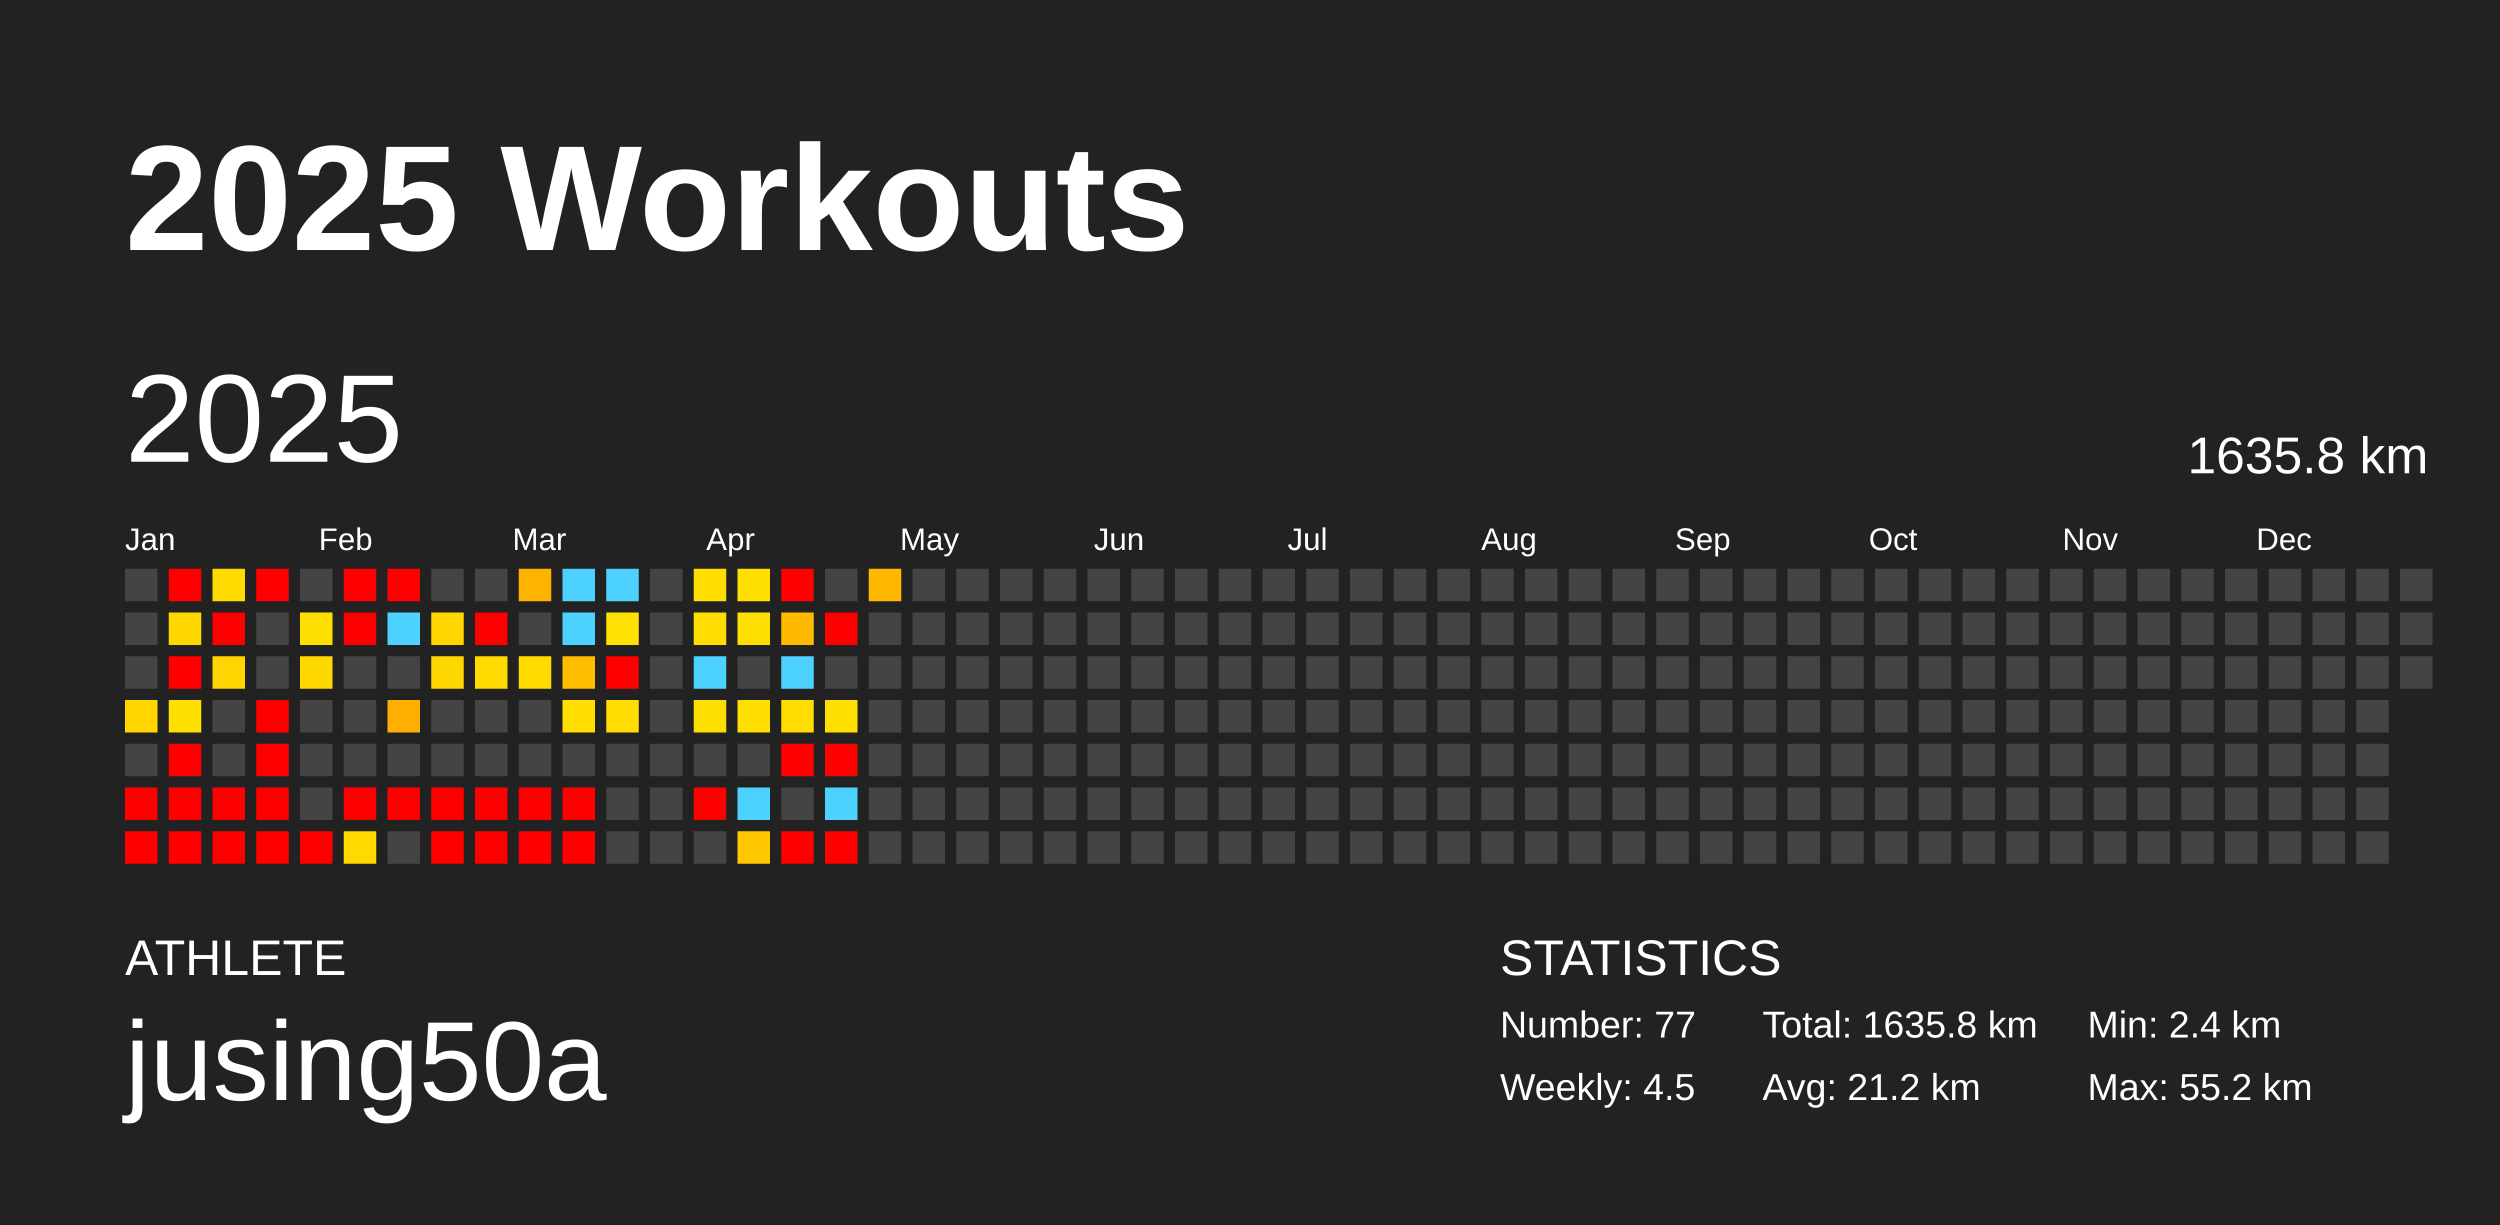
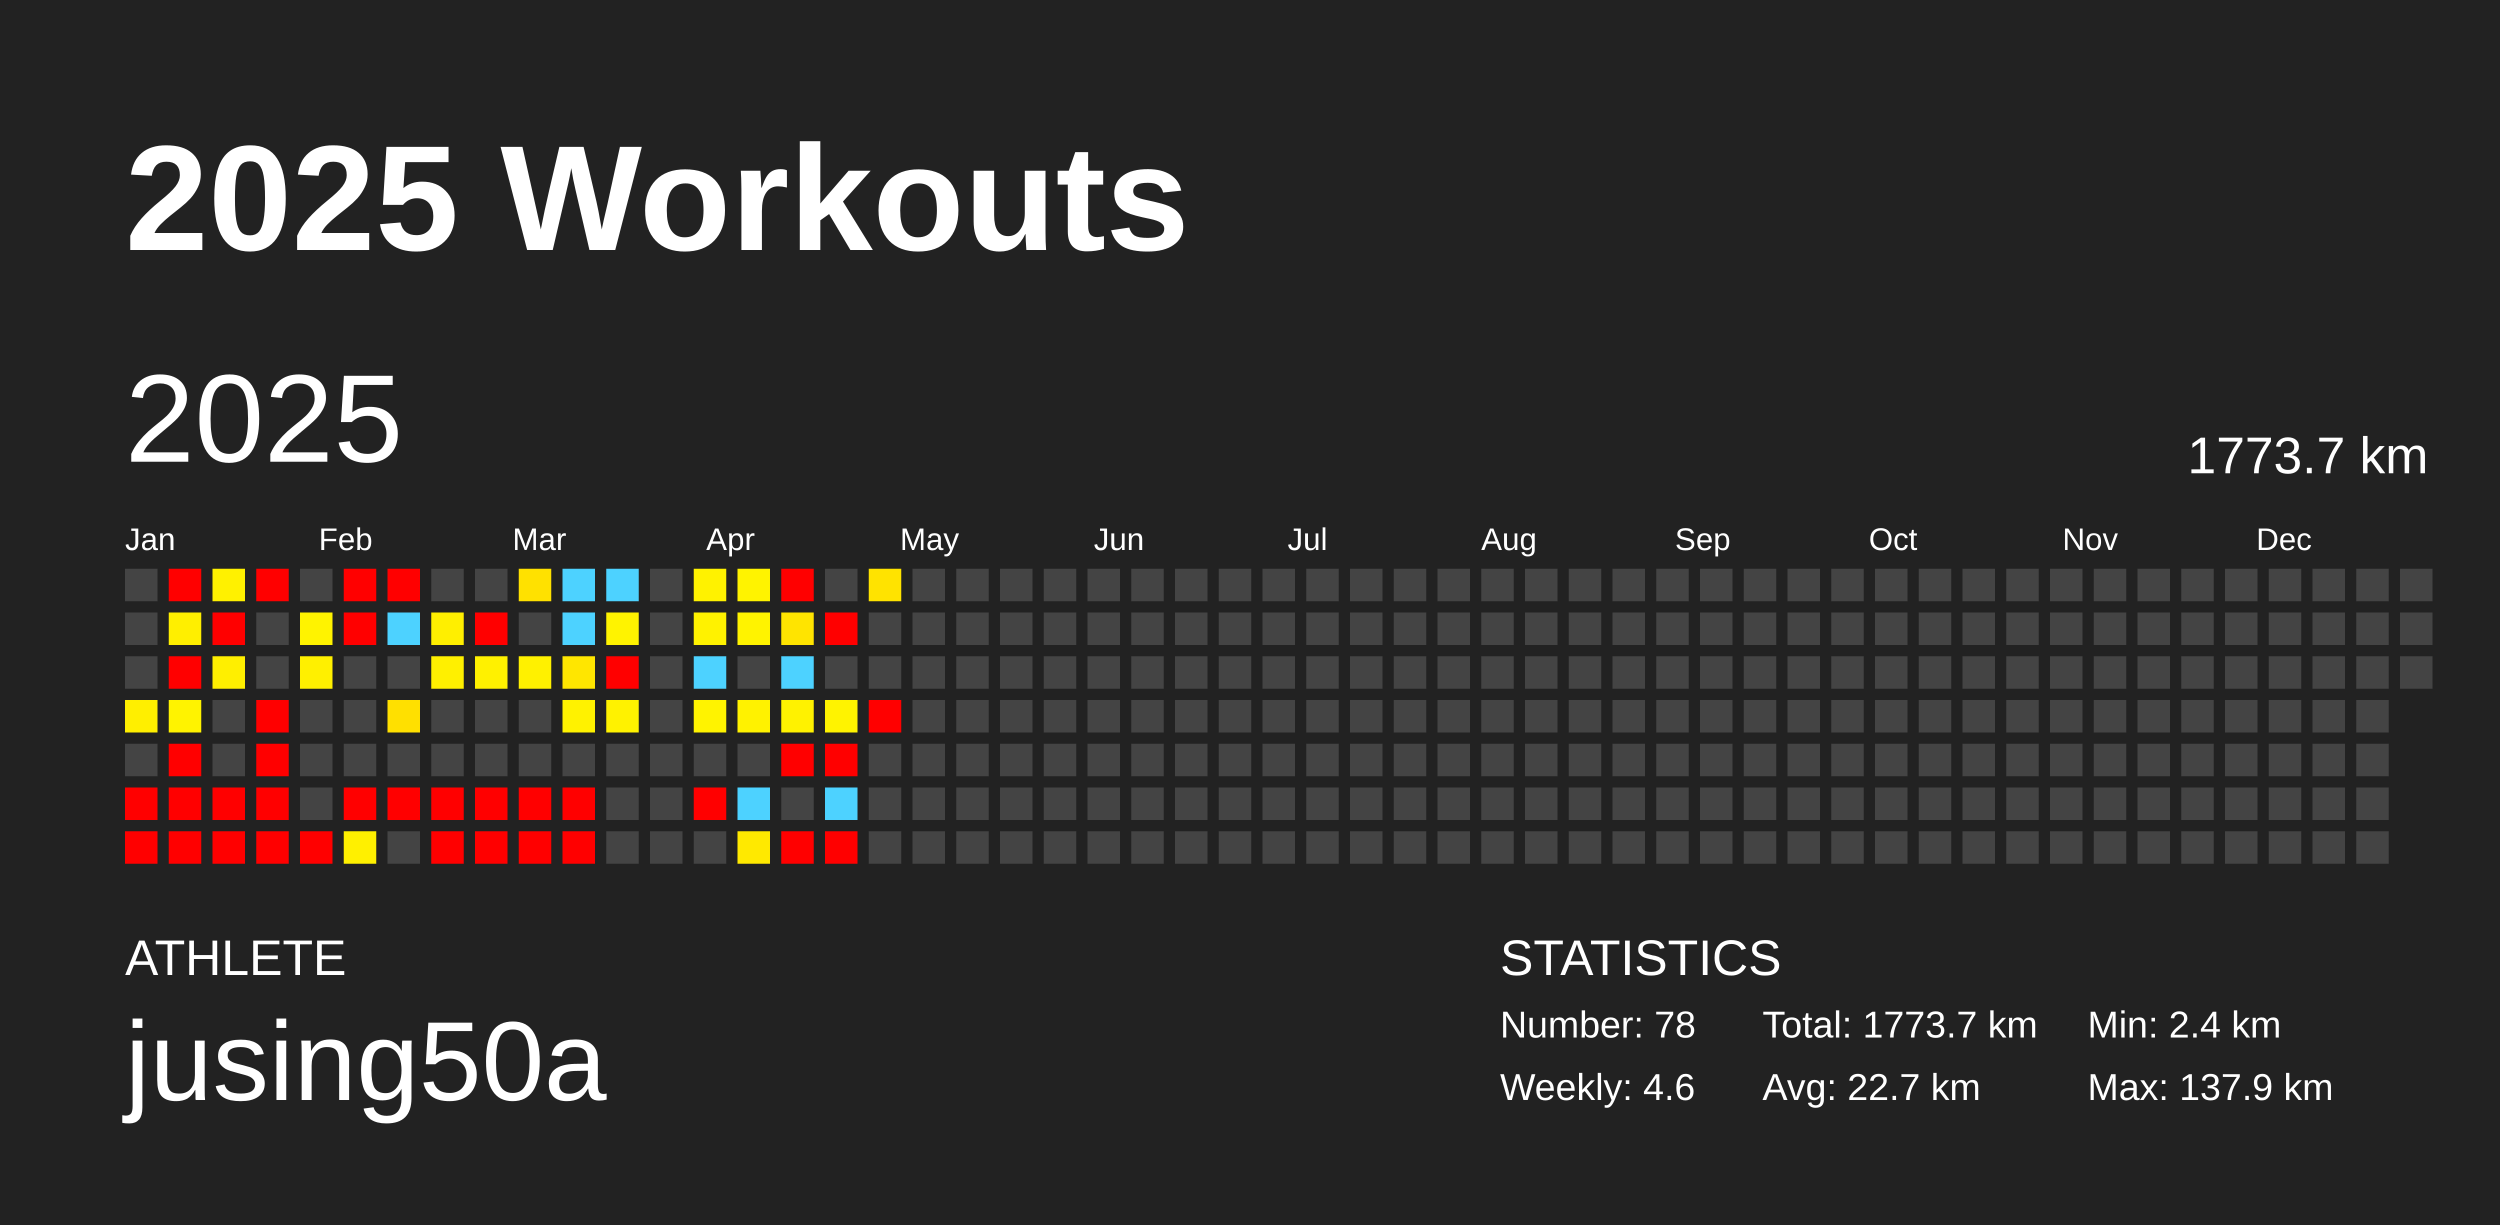
<svg xmlns="http://www.w3.org/2000/svg" baseProfile="full" height="98mm" version="1.1" viewBox="0,0,200,98" width="200mm">
  <defs />
  <rect fill="#222222" height="98" width="200" x="0" y="0" />
  <text fill="#FFFFFF" style="font-size:12px; font-family:Arial; font-weight:bold;" x="10" y="20">2025 Workouts</text>
  <text fill="#FFFFFF" style="font-size:4px; font-family:Arial" x="10" y="78">ATHLETE</text>
  <text fill="#FFFFFF" style="font-size:9px; font-family:Arial" x="10" y="88">jusing50a</text>
  <text fill="#FFFFFF" style="font-size:4px; font-family:Arial" x="120" y="78">STATISTICS</text>
-   <text fill="#FFFFFF" style="font-size:3px; font-family:Arial" x="120" y="83">Number: 77</text>
-   <text fill="#FFFFFF" style="font-size:3px; font-family:Arial" x="120" y="88">Weekly: 4.5</text>
-   <text fill="#FFFFFF" style="font-size:3px; font-family:Arial" x="141" y="83">Total: 1635.8 km</text>
-   <text fill="#FFFFFF" style="font-size:3px; font-family:Arial" x="141" y="88">Avg: 21.2 km</text>
+   <text fill="#FFFFFF" style="font-size:3px; font-family:Arial" x="120" y="83">Number: 78</text>
+   <text fill="#FFFFFF" style="font-size:3px; font-family:Arial" x="120" y="88">Weekly: 4.6</text>
+   <text fill="#FFFFFF" style="font-size:3px; font-family:Arial" x="141" y="83">Total: 1773.7 km</text>
+   <text fill="#FFFFFF" style="font-size:3px; font-family:Arial" x="141" y="88">Avg: 22.7 km</text>
  <text fill="#FFFFFF" style="font-size:3px; font-family:Arial" x="167" y="83">Min: 2.4 km</text>
-   <text fill="#FFFFFF" style="font-size:3px; font-family:Arial" x="167" y="88">Max: 55.2 km</text>
+   <text fill="#FFFFFF" style="font-size:3px; font-family:Arial" x="167" y="88">Max: 137.9 km</text>
  <text dominant-baseline="hanging" fill="#FFFFFF" style="font-size:10.0px; font-family:Arial;" x="10" y="30">2025</text>
-   <text dominant-baseline="hanging" fill="#FFFFFF" style="font-size:4.125px; font-family:Arial;" x="175" y="35">1635.8 km</text>
+   <text dominant-baseline="hanging" fill="#FFFFFF" style="font-size:4.125px; font-family:Arial;" x="175" y="35">1773.7 km</text>
  <text fill="#FFFFFF" style="font-size:2.5px; font-family:Arial" x="10.0" y="44">Jan</text>
  <text fill="#FFFFFF" style="font-size:2.5px; font-family:Arial" x="25.5" y="44">Feb</text>
  <text fill="#FFFFFF" style="font-size:2.5px; font-family:Arial" x="41.0" y="44">Mar</text>
  <text fill="#FFFFFF" style="font-size:2.5px; font-family:Arial" x="56.5" y="44">Apr</text>
  <text fill="#FFFFFF" style="font-size:2.5px; font-family:Arial" x="72.0" y="44">May</text>
  <text fill="#FFFFFF" style="font-size:2.5px; font-family:Arial" x="87.5" y="44">Jun</text>
  <text fill="#FFFFFF" style="font-size:2.5px; font-family:Arial" x="103.0" y="44">Jul</text>
  <text fill="#FFFFFF" style="font-size:2.5px; font-family:Arial" x="118.5" y="44">Aug</text>
  <text fill="#FFFFFF" style="font-size:2.5px; font-family:Arial" x="134.0" y="44">Sep</text>
  <text fill="#FFFFFF" style="font-size:2.5px; font-family:Arial" x="149.5" y="44">Oct</text>
  <text fill="#FFFFFF" style="font-size:2.5px; font-family:Arial" x="165.0" y="44">Nov</text>
  <text fill="#FFFFFF" style="font-size:2.5px; font-family:Arial" x="180.5" y="44">Dec</text>
  <rect fill="#444444" height="2.6" width="2.6" x="10.0" y="45.5" />
  <rect fill="#444444" height="2.6" width="2.6" x="10.0" y="49.0" />
  <rect fill="#444444" height="2.6" width="2.6" x="10.0" y="52.5" />
-   <rect fill="#ffd600" height="2.6" width="2.6" x="10.0" y="56.0" />
+   <rect fill="#ffef00" height="2.6" width="2.6" x="10.0" y="56.0" />
  <rect fill="#444444" height="2.6" width="2.6" x="10.0" y="59.5" />
  <rect fill="red" height="2.6" width="2.6" x="10.0" y="63.0" />
  <rect fill="red" height="2.6" width="2.6" x="10.0" y="66.5" />
  <rect fill="red" height="2.6" width="2.6" x="13.5" y="45.5" />
-   <rect fill="#ffd700" height="2.6" width="2.6" x="13.5" y="49.0" />
+   <rect fill="#ffef00" height="2.6" width="2.6" x="13.5" y="49.0" />
  <rect fill="red" height="2.6" width="2.6" x="13.5" y="52.5" />
-   <rect fill="#ffdf00" height="2.6" width="2.6" x="13.5" y="56.0" />
+   <rect fill="#fff300" height="2.6" width="2.6" x="13.5" y="56.0" />
  <rect fill="red" height="2.6" width="2.6" x="13.5" y="59.5" />
  <rect fill="red" height="2.6" width="2.6" x="13.5" y="63.0" />
  <rect fill="red" height="2.6" width="2.6" x="13.5" y="66.5" />
-   <rect fill="#ffdb00" height="2.6" width="2.6" x="17.0" y="45.5" />
+   <rect fill="#fff100" height="2.6" width="2.6" x="17.0" y="45.5" />
  <rect fill="red" height="2.6" width="2.6" x="17.0" y="49.0" />
-   <rect fill="#ffd400" height="2.6" width="2.6" x="17.0" y="52.5" />
+   <rect fill="#ffef00" height="2.6" width="2.6" x="17.0" y="52.5" />
  <rect fill="#444444" height="2.6" width="2.6" x="17.0" y="56.0" />
  <rect fill="#444444" height="2.6" width="2.6" x="17.0" y="59.5" />
  <rect fill="red" height="2.6" width="2.6" x="17.0" y="63.0" />
  <rect fill="red" height="2.6" width="2.6" x="17.0" y="66.5" />
  <rect fill="red" height="2.6" width="2.6" x="20.5" y="45.5" />
  <rect fill="#444444" height="2.6" width="2.6" x="20.5" y="49.0" />
  <rect fill="#444444" height="2.6" width="2.6" x="20.5" y="52.5" />
  <rect fill="red" height="2.6" width="2.6" x="20.5" y="56.0" />
  <rect fill="red" height="2.6" width="2.6" x="20.5" y="59.5" />
  <rect fill="red" height="2.6" width="2.6" x="20.5" y="63.0" />
  <rect fill="red" height="2.6" width="2.6" x="20.5" y="66.5" />
  <rect fill="#444444" height="2.6" width="2.6" x="24.0" y="45.5" />
-   <rect fill="#ffdf00" height="2.6" width="2.6" x="24.0" y="49.0" />
-   <rect fill="#ffd800" height="2.6" width="2.6" x="24.0" y="52.5" />
+   <rect fill="#fff300" height="2.6" width="2.6" x="24.0" y="49.0" />
+   <rect fill="#fff000" height="2.6" width="2.6" x="24.0" y="52.5" />
  <rect fill="#444444" height="2.6" width="2.6" x="24.0" y="56.0" />
  <rect fill="#444444" height="2.6" width="2.6" x="24.0" y="59.5" />
  <rect fill="#444444" height="2.6" width="2.6" x="24.0" y="63.0" />
  <rect fill="red" height="2.6" width="2.6" x="24.0" y="66.5" />
  <rect fill="red" height="2.6" width="2.6" x="27.5" y="45.5" />
  <rect fill="red" height="2.6" width="2.6" x="27.5" y="49.0" />
  <rect fill="#444444" height="2.6" width="2.6" x="27.5" y="52.5" />
  <rect fill="#444444" height="2.6" width="2.6" x="27.5" y="56.0" />
  <rect fill="#444444" height="2.6" width="2.6" x="27.5" y="59.5" />
  <rect fill="red" height="2.6" width="2.6" x="27.5" y="63.0" />
-   <rect fill="#ffd900" height="2.6" width="2.6" x="27.5" y="66.5" />
+   <rect fill="#fff000" height="2.6" width="2.6" x="27.5" y="66.5" />
  <rect fill="red" height="2.6" width="2.6" x="31.0" y="45.5" />
  <rect fill="#4dd2ff" height="2.6" width="2.6" x="31.0" y="49.0" />
  <rect fill="#444444" height="2.6" width="2.6" x="31.0" y="52.5" />
-   <rect fill="#ffaf00" height="2.6" width="2.6" x="31.0" y="56.0" />
+   <rect fill="#ffe000" height="2.6" width="2.6" x="31.0" y="56.0" />
  <rect fill="#444444" height="2.6" width="2.6" x="31.0" y="59.5" />
  <rect fill="red" height="2.6" width="2.6" x="31.0" y="63.0" />
  <rect fill="#444444" height="2.6" width="2.6" x="31.0" y="66.5" />
  <rect fill="#444444" height="2.6" width="2.6" x="34.5" y="45.5" />
-   <rect fill="#ffd600" height="2.6" width="2.6" x="34.5" y="49.0" />
-   <rect fill="#ffd700" height="2.6" width="2.6" x="34.5" y="52.5" />
+   <rect fill="#ffef00" height="2.6" width="2.6" x="34.5" y="49.0" />
+   <rect fill="#fff000" height="2.6" width="2.6" x="34.5" y="52.5" />
  <rect fill="#444444" height="2.6" width="2.6" x="34.5" y="56.0" />
  <rect fill="#444444" height="2.6" width="2.6" x="34.5" y="59.5" />
  <rect fill="red" height="2.6" width="2.6" x="34.5" y="63.0" />
  <rect fill="red" height="2.6" width="2.6" x="34.5" y="66.5" />
  <rect fill="#444444" height="2.6" width="2.6" x="38.0" y="45.5" />
  <rect fill="red" height="2.6" width="2.6" x="38.0" y="49.0" />
-   <rect fill="#ffdb00" height="2.6" width="2.6" x="38.0" y="52.5" />
+   <rect fill="#fff100" height="2.6" width="2.6" x="38.0" y="52.5" />
  <rect fill="#444444" height="2.6" width="2.6" x="38.0" y="56.0" />
  <rect fill="#444444" height="2.6" width="2.6" x="38.0" y="59.5" />
  <rect fill="red" height="2.6" width="2.6" x="38.0" y="63.0" />
  <rect fill="red" height="2.6" width="2.6" x="38.0" y="66.5" />
-   <rect fill="#ffb200" height="2.6" width="2.6" x="41.5" y="45.5" />
+   <rect fill="#ffe100" height="2.6" width="2.6" x="41.5" y="45.5" />
  <rect fill="#444444" height="2.6" width="2.6" x="41.5" y="49.0" />
-   <rect fill="#ffda00" height="2.6" width="2.6" x="41.5" y="52.5" />
+   <rect fill="#fff100" height="2.6" width="2.6" x="41.5" y="52.5" />
  <rect fill="#444444" height="2.6" width="2.6" x="41.5" y="56.0" />
  <rect fill="#444444" height="2.6" width="2.6" x="41.5" y="59.5" />
  <rect fill="red" height="2.6" width="2.6" x="41.5" y="63.0" />
  <rect fill="red" height="2.6" width="2.6" x="41.5" y="66.5" />
  <rect fill="#4dd2ff" height="2.6" width="2.6" x="45.0" y="45.5" />
  <rect fill="#4dd2ff" height="2.6" width="2.6" x="45.0" y="49.0" />
-   <rect fill="#ffbd00" height="2.6" width="2.6" x="45.0" y="52.5" />
-   <rect fill="#ffde00" height="2.6" width="2.6" x="45.0" y="56.0" />
+   <rect fill="#ffe600" height="2.6" width="2.6" x="45.0" y="52.5" />
+   <rect fill="#fff200" height="2.6" width="2.6" x="45.0" y="56.0" />
  <rect fill="#444444" height="2.6" width="2.6" x="45.0" y="59.5" />
  <rect fill="red" height="2.6" width="2.6" x="45.0" y="63.0" />
  <rect fill="red" height="2.6" width="2.6" x="45.0" y="66.5" />
  <rect fill="#4dd2ff" height="2.6" width="2.6" x="48.5" y="45.5" />
-   <rect fill="#ffe000" height="2.6" width="2.6" x="48.5" y="49.0" />
+   <rect fill="#fff300" height="2.6" width="2.6" x="48.5" y="49.0" />
  <rect fill="red" height="2.6" width="2.6" x="48.5" y="52.5" />
-   <rect fill="#ffdd00" height="2.6" width="2.6" x="48.5" y="56.0" />
+   <rect fill="#fff200" height="2.6" width="2.6" x="48.5" y="56.0" />
  <rect fill="#444444" height="2.6" width="2.6" x="48.5" y="59.5" />
  <rect fill="#444444" height="2.6" width="2.6" x="48.5" y="63.0" />
  <rect fill="#444444" height="2.6" width="2.6" x="48.5" y="66.5" />
  <rect fill="#444444" height="2.6" width="2.6" x="52.0" y="45.5" />
  <rect fill="#444444" height="2.6" width="2.6" x="52.0" y="49.0" />
  <rect fill="#444444" height="2.6" width="2.6" x="52.0" y="52.5" />
  <rect fill="#444444" height="2.6" width="2.6" x="52.0" y="56.0" />
  <rect fill="#444444" height="2.6" width="2.6" x="52.0" y="59.5" />
  <rect fill="#444444" height="2.6" width="2.6" x="52.0" y="63.0" />
  <rect fill="#444444" height="2.6" width="2.6" x="52.0" y="66.5" />
-   <rect fill="#ffde00" height="2.6" width="2.6" x="55.5" y="45.5" />
-   <rect fill="#ffde00" height="2.6" width="2.6" x="55.5" y="49.0" />
+   <rect fill="#fff200" height="2.6" width="2.6" x="55.5" y="45.5" />
+   <rect fill="#fff200" height="2.6" width="2.6" x="55.5" y="49.0" />
  <rect fill="#4dd2ff" height="2.6" width="2.6" x="55.5" y="52.5" />
-   <rect fill="#ffdf00" height="2.6" width="2.6" x="55.5" y="56.0" />
+   <rect fill="#fff300" height="2.6" width="2.6" x="55.5" y="56.0" />
  <rect fill="#444444" height="2.6" width="2.6" x="55.5" y="59.5" />
  <rect fill="red" height="2.6" width="2.6" x="55.5" y="63.0" />
  <rect fill="#444444" height="2.6" width="2.6" x="55.5" y="66.5" />
-   <rect fill="#ffdf00" height="2.6" width="2.6" x="59.0" y="45.5" />
-   <rect fill="#ffdf00" height="2.6" width="2.6" x="59.0" y="49.0" />
+   <rect fill="#fff300" height="2.6" width="2.6" x="59.0" y="45.5" />
+   <rect fill="#fff300" height="2.6" width="2.6" x="59.0" y="49.0" />
  <rect fill="#444444" height="2.6" width="2.6" x="59.0" y="52.5" />
-   <rect fill="#ffde00" height="2.6" width="2.6" x="59.0" y="56.0" />
+   <rect fill="#fff200" height="2.6" width="2.6" x="59.0" y="56.0" />
  <rect fill="#444444" height="2.6" width="2.6" x="59.0" y="59.5" />
  <rect fill="#4dd2ff" height="2.6" width="2.6" x="59.0" y="63.0" />
-   <rect fill="#ffc700" height="2.6" width="2.6" x="59.0" y="66.5" />
+   <rect fill="#ffe900" height="2.6" width="2.6" x="59.0" y="66.5" />
  <rect fill="red" height="2.6" width="2.6" x="62.5" y="45.5" />
-   <rect fill="#ffba00" height="2.6" width="2.6" x="62.5" y="49.0" />
+   <rect fill="#ffe400" height="2.6" width="2.6" x="62.5" y="49.0" />
  <rect fill="#4dd2ff" height="2.6" width="2.6" x="62.5" y="52.5" />
-   <rect fill="#ffdd00" height="2.6" width="2.6" x="62.5" y="56.0" />
+   <rect fill="#fff200" height="2.6" width="2.6" x="62.5" y="56.0" />
  <rect fill="red" height="2.6" width="2.6" x="62.5" y="59.5" />
  <rect fill="#444444" height="2.6" width="2.6" x="62.5" y="63.0" />
  <rect fill="red" height="2.6" width="2.6" x="62.5" y="66.5" />
  <rect fill="#444444" height="2.6" width="2.6" x="66.0" y="45.5" />
  <rect fill="red" height="2.6" width="2.6" x="66.0" y="49.0" />
  <rect fill="#444444" height="2.6" width="2.6" x="66.0" y="52.5" />
-   <rect fill="#ffdf00" height="2.6" width="2.6" x="66.0" y="56.0" />
+   <rect fill="#fff300" height="2.6" width="2.6" x="66.0" y="56.0" />
  <rect fill="red" height="2.6" width="2.6" x="66.0" y="59.5" />
  <rect fill="#4dd2ff" height="2.6" width="2.6" x="66.0" y="63.0" />
  <rect fill="red" height="2.6" width="2.6" x="66.0" y="66.5" />
-   <rect fill="#ffb700" height="2.6" width="2.6" x="69.5" y="45.5" />
+   <rect fill="#ffe300" height="2.6" width="2.6" x="69.5" y="45.5" />
  <rect fill="#444444" height="2.6" width="2.6" x="69.5" y="49.0" />
  <rect fill="#444444" height="2.6" width="2.6" x="69.5" y="52.5" />
-   <rect fill="#444444" height="2.6" width="2.6" x="69.5" y="56.0" />
+   <rect fill="red" height="2.6" width="2.6" x="69.5" y="56.0" />
  <rect fill="#444444" height="2.6" width="2.6" x="69.5" y="59.5" />
  <rect fill="#444444" height="2.6" width="2.6" x="69.5" y="63.0" />
  <rect fill="#444444" height="2.6" width="2.6" x="69.5" y="66.5" />
  <rect fill="#444444" height="2.6" width="2.6" x="73.0" y="45.5" />
  <rect fill="#444444" height="2.6" width="2.6" x="73.0" y="49.0" />
  <rect fill="#444444" height="2.6" width="2.6" x="73.0" y="52.5" />
  <rect fill="#444444" height="2.6" width="2.6" x="73.0" y="56.0" />
  <rect fill="#444444" height="2.6" width="2.6" x="73.0" y="59.5" />
  <rect fill="#444444" height="2.6" width="2.6" x="73.0" y="63.0" />
  <rect fill="#444444" height="2.6" width="2.6" x="73.0" y="66.5" />
  <rect fill="#444444" height="2.6" width="2.6" x="76.5" y="45.5" />
  <rect fill="#444444" height="2.6" width="2.6" x="76.5" y="49.0" />
  <rect fill="#444444" height="2.6" width="2.6" x="76.5" y="52.5" />
  <rect fill="#444444" height="2.6" width="2.6" x="76.5" y="56.0" />
  <rect fill="#444444" height="2.6" width="2.6" x="76.5" y="59.5" />
  <rect fill="#444444" height="2.6" width="2.6" x="76.5" y="63.0" />
  <rect fill="#444444" height="2.6" width="2.6" x="76.5" y="66.5" />
  <rect fill="#444444" height="2.6" width="2.6" x="80.0" y="45.5" />
  <rect fill="#444444" height="2.6" width="2.6" x="80.0" y="49.0" />
  <rect fill="#444444" height="2.6" width="2.6" x="80.0" y="52.5" />
  <rect fill="#444444" height="2.6" width="2.6" x="80.0" y="56.0" />
  <rect fill="#444444" height="2.6" width="2.6" x="80.0" y="59.5" />
  <rect fill="#444444" height="2.6" width="2.6" x="80.0" y="63.0" />
  <rect fill="#444444" height="2.6" width="2.6" x="80.0" y="66.5" />
  <rect fill="#444444" height="2.6" width="2.6" x="83.5" y="45.5" />
  <rect fill="#444444" height="2.6" width="2.6" x="83.5" y="49.0" />
  <rect fill="#444444" height="2.6" width="2.6" x="83.5" y="52.5" />
  <rect fill="#444444" height="2.6" width="2.6" x="83.5" y="56.0" />
  <rect fill="#444444" height="2.6" width="2.6" x="83.5" y="59.5" />
  <rect fill="#444444" height="2.6" width="2.6" x="83.5" y="63.0" />
  <rect fill="#444444" height="2.6" width="2.6" x="83.5" y="66.5" />
  <rect fill="#444444" height="2.6" width="2.6" x="87.0" y="45.5" />
  <rect fill="#444444" height="2.6" width="2.6" x="87.0" y="49.0" />
  <rect fill="#444444" height="2.6" width="2.6" x="87.0" y="52.5" />
  <rect fill="#444444" height="2.6" width="2.6" x="87.0" y="56.0" />
  <rect fill="#444444" height="2.6" width="2.6" x="87.0" y="59.5" />
  <rect fill="#444444" height="2.6" width="2.6" x="87.0" y="63.0" />
  <rect fill="#444444" height="2.6" width="2.6" x="87.0" y="66.5" />
  <rect fill="#444444" height="2.6" width="2.6" x="90.5" y="45.5" />
  <rect fill="#444444" height="2.6" width="2.6" x="90.5" y="49.0" />
  <rect fill="#444444" height="2.6" width="2.6" x="90.5" y="52.5" />
  <rect fill="#444444" height="2.6" width="2.6" x="90.5" y="56.0" />
  <rect fill="#444444" height="2.6" width="2.6" x="90.5" y="59.5" />
  <rect fill="#444444" height="2.6" width="2.6" x="90.5" y="63.0" />
  <rect fill="#444444" height="2.6" width="2.6" x="90.5" y="66.5" />
  <rect fill="#444444" height="2.6" width="2.6" x="94.0" y="45.5" />
  <rect fill="#444444" height="2.6" width="2.6" x="94.0" y="49.0" />
  <rect fill="#444444" height="2.6" width="2.6" x="94.0" y="52.5" />
  <rect fill="#444444" height="2.6" width="2.6" x="94.0" y="56.0" />
  <rect fill="#444444" height="2.6" width="2.6" x="94.0" y="59.5" />
  <rect fill="#444444" height="2.6" width="2.6" x="94.0" y="63.0" />
  <rect fill="#444444" height="2.6" width="2.6" x="94.0" y="66.5" />
  <rect fill="#444444" height="2.6" width="2.6" x="97.5" y="45.5" />
  <rect fill="#444444" height="2.6" width="2.6" x="97.5" y="49.0" />
  <rect fill="#444444" height="2.6" width="2.6" x="97.5" y="52.5" />
  <rect fill="#444444" height="2.6" width="2.6" x="97.5" y="56.0" />
  <rect fill="#444444" height="2.6" width="2.6" x="97.5" y="59.5" />
  <rect fill="#444444" height="2.6" width="2.6" x="97.5" y="63.0" />
  <rect fill="#444444" height="2.6" width="2.6" x="97.5" y="66.5" />
  <rect fill="#444444" height="2.6" width="2.6" x="101.0" y="45.5" />
  <rect fill="#444444" height="2.6" width="2.6" x="101.0" y="49.0" />
  <rect fill="#444444" height="2.6" width="2.6" x="101.0" y="52.5" />
  <rect fill="#444444" height="2.6" width="2.6" x="101.0" y="56.0" />
  <rect fill="#444444" height="2.6" width="2.6" x="101.0" y="59.5" />
  <rect fill="#444444" height="2.6" width="2.6" x="101.0" y="63.0" />
  <rect fill="#444444" height="2.6" width="2.6" x="101.0" y="66.5" />
  <rect fill="#444444" height="2.6" width="2.6" x="104.5" y="45.5" />
  <rect fill="#444444" height="2.6" width="2.6" x="104.5" y="49.0" />
  <rect fill="#444444" height="2.6" width="2.6" x="104.5" y="52.5" />
  <rect fill="#444444" height="2.6" width="2.6" x="104.5" y="56.0" />
  <rect fill="#444444" height="2.6" width="2.6" x="104.5" y="59.5" />
  <rect fill="#444444" height="2.6" width="2.6" x="104.5" y="63.0" />
  <rect fill="#444444" height="2.6" width="2.6" x="104.5" y="66.5" />
  <rect fill="#444444" height="2.6" width="2.6" x="108.0" y="45.5" />
  <rect fill="#444444" height="2.6" width="2.6" x="108.0" y="49.0" />
  <rect fill="#444444" height="2.6" width="2.6" x="108.0" y="52.5" />
  <rect fill="#444444" height="2.6" width="2.6" x="108.0" y="56.0" />
  <rect fill="#444444" height="2.6" width="2.6" x="108.0" y="59.5" />
  <rect fill="#444444" height="2.6" width="2.6" x="108.0" y="63.0" />
  <rect fill="#444444" height="2.6" width="2.6" x="108.0" y="66.5" />
  <rect fill="#444444" height="2.6" width="2.6" x="111.5" y="45.5" />
  <rect fill="#444444" height="2.6" width="2.6" x="111.5" y="49.0" />
  <rect fill="#444444" height="2.6" width="2.6" x="111.5" y="52.5" />
  <rect fill="#444444" height="2.6" width="2.6" x="111.5" y="56.0" />
  <rect fill="#444444" height="2.6" width="2.6" x="111.5" y="59.5" />
  <rect fill="#444444" height="2.6" width="2.6" x="111.5" y="63.0" />
  <rect fill="#444444" height="2.6" width="2.6" x="111.5" y="66.5" />
  <rect fill="#444444" height="2.6" width="2.6" x="115.0" y="45.5" />
  <rect fill="#444444" height="2.6" width="2.6" x="115.0" y="49.0" />
  <rect fill="#444444" height="2.6" width="2.6" x="115.0" y="52.5" />
  <rect fill="#444444" height="2.6" width="2.6" x="115.0" y="56.0" />
  <rect fill="#444444" height="2.6" width="2.6" x="115.0" y="59.5" />
  <rect fill="#444444" height="2.6" width="2.6" x="115.0" y="63.0" />
  <rect fill="#444444" height="2.6" width="2.6" x="115.0" y="66.5" />
  <rect fill="#444444" height="2.6" width="2.6" x="118.5" y="45.5" />
  <rect fill="#444444" height="2.6" width="2.6" x="118.5" y="49.0" />
  <rect fill="#444444" height="2.6" width="2.6" x="118.5" y="52.5" />
  <rect fill="#444444" height="2.6" width="2.6" x="118.5" y="56.0" />
  <rect fill="#444444" height="2.6" width="2.6" x="118.5" y="59.5" />
  <rect fill="#444444" height="2.6" width="2.6" x="118.5" y="63.0" />
  <rect fill="#444444" height="2.6" width="2.6" x="118.5" y="66.5" />
  <rect fill="#444444" height="2.6" width="2.6" x="122.0" y="45.5" />
  <rect fill="#444444" height="2.6" width="2.6" x="122.0" y="49.0" />
  <rect fill="#444444" height="2.6" width="2.6" x="122.0" y="52.5" />
  <rect fill="#444444" height="2.6" width="2.6" x="122.0" y="56.0" />
  <rect fill="#444444" height="2.6" width="2.6" x="122.0" y="59.5" />
  <rect fill="#444444" height="2.6" width="2.6" x="122.0" y="63.0" />
  <rect fill="#444444" height="2.6" width="2.6" x="122.0" y="66.5" />
  <rect fill="#444444" height="2.6" width="2.6" x="125.5" y="45.5" />
  <rect fill="#444444" height="2.6" width="2.6" x="125.5" y="49.0" />
  <rect fill="#444444" height="2.6" width="2.6" x="125.5" y="52.5" />
  <rect fill="#444444" height="2.6" width="2.6" x="125.5" y="56.0" />
  <rect fill="#444444" height="2.6" width="2.6" x="125.5" y="59.5" />
  <rect fill="#444444" height="2.6" width="2.6" x="125.5" y="63.0" />
  <rect fill="#444444" height="2.6" width="2.6" x="125.5" y="66.5" />
  <rect fill="#444444" height="2.6" width="2.6" x="129.0" y="45.5" />
  <rect fill="#444444" height="2.6" width="2.6" x="129.0" y="49.0" />
  <rect fill="#444444" height="2.6" width="2.6" x="129.0" y="52.5" />
  <rect fill="#444444" height="2.6" width="2.6" x="129.0" y="56.0" />
  <rect fill="#444444" height="2.6" width="2.6" x="129.0" y="59.5" />
  <rect fill="#444444" height="2.6" width="2.6" x="129.0" y="63.0" />
  <rect fill="#444444" height="2.6" width="2.6" x="129.0" y="66.5" />
  <rect fill="#444444" height="2.6" width="2.6" x="132.5" y="45.5" />
  <rect fill="#444444" height="2.6" width="2.6" x="132.5" y="49.0" />
  <rect fill="#444444" height="2.6" width="2.6" x="132.5" y="52.5" />
  <rect fill="#444444" height="2.6" width="2.6" x="132.5" y="56.0" />
  <rect fill="#444444" height="2.6" width="2.6" x="132.5" y="59.5" />
  <rect fill="#444444" height="2.6" width="2.6" x="132.5" y="63.0" />
  <rect fill="#444444" height="2.6" width="2.6" x="132.5" y="66.5" />
  <rect fill="#444444" height="2.6" width="2.6" x="136.0" y="45.5" />
  <rect fill="#444444" height="2.6" width="2.6" x="136.0" y="49.0" />
  <rect fill="#444444" height="2.6" width="2.6" x="136.0" y="52.5" />
  <rect fill="#444444" height="2.6" width="2.6" x="136.0" y="56.0" />
  <rect fill="#444444" height="2.6" width="2.6" x="136.0" y="59.5" />
  <rect fill="#444444" height="2.6" width="2.6" x="136.0" y="63.0" />
  <rect fill="#444444" height="2.6" width="2.6" x="136.0" y="66.5" />
  <rect fill="#444444" height="2.6" width="2.6" x="139.5" y="45.5" />
  <rect fill="#444444" height="2.6" width="2.6" x="139.5" y="49.0" />
  <rect fill="#444444" height="2.6" width="2.6" x="139.5" y="52.5" />
  <rect fill="#444444" height="2.6" width="2.6" x="139.5" y="56.0" />
  <rect fill="#444444" height="2.6" width="2.6" x="139.5" y="59.5" />
  <rect fill="#444444" height="2.6" width="2.6" x="139.5" y="63.0" />
  <rect fill="#444444" height="2.6" width="2.6" x="139.5" y="66.5" />
  <rect fill="#444444" height="2.6" width="2.6" x="143.0" y="45.5" />
  <rect fill="#444444" height="2.6" width="2.6" x="143.0" y="49.0" />
  <rect fill="#444444" height="2.6" width="2.6" x="143.0" y="52.5" />
  <rect fill="#444444" height="2.6" width="2.6" x="143.0" y="56.0" />
  <rect fill="#444444" height="2.6" width="2.6" x="143.0" y="59.5" />
  <rect fill="#444444" height="2.6" width="2.6" x="143.0" y="63.0" />
  <rect fill="#444444" height="2.6" width="2.6" x="143.0" y="66.5" />
  <rect fill="#444444" height="2.6" width="2.6" x="146.5" y="45.5" />
  <rect fill="#444444" height="2.6" width="2.6" x="146.5" y="49.0" />
  <rect fill="#444444" height="2.6" width="2.6" x="146.5" y="52.5" />
  <rect fill="#444444" height="2.6" width="2.6" x="146.5" y="56.0" />
  <rect fill="#444444" height="2.6" width="2.6" x="146.5" y="59.5" />
  <rect fill="#444444" height="2.6" width="2.6" x="146.5" y="63.0" />
  <rect fill="#444444" height="2.6" width="2.6" x="146.5" y="66.5" />
  <rect fill="#444444" height="2.6" width="2.6" x="150.0" y="45.5" />
  <rect fill="#444444" height="2.6" width="2.6" x="150.0" y="49.0" />
  <rect fill="#444444" height="2.6" width="2.6" x="150.0" y="52.5" />
  <rect fill="#444444" height="2.6" width="2.6" x="150.0" y="56.0" />
  <rect fill="#444444" height="2.6" width="2.6" x="150.0" y="59.5" />
  <rect fill="#444444" height="2.6" width="2.6" x="150.0" y="63.0" />
  <rect fill="#444444" height="2.6" width="2.6" x="150.0" y="66.5" />
  <rect fill="#444444" height="2.6" width="2.6" x="153.5" y="45.5" />
  <rect fill="#444444" height="2.6" width="2.6" x="153.5" y="49.0" />
  <rect fill="#444444" height="2.6" width="2.6" x="153.5" y="52.5" />
  <rect fill="#444444" height="2.6" width="2.6" x="153.5" y="56.0" />
  <rect fill="#444444" height="2.6" width="2.6" x="153.5" y="59.5" />
  <rect fill="#444444" height="2.6" width="2.6" x="153.5" y="63.0" />
  <rect fill="#444444" height="2.6" width="2.6" x="153.5" y="66.5" />
  <rect fill="#444444" height="2.6" width="2.6" x="157.0" y="45.5" />
  <rect fill="#444444" height="2.6" width="2.6" x="157.0" y="49.0" />
  <rect fill="#444444" height="2.6" width="2.6" x="157.0" y="52.5" />
  <rect fill="#444444" height="2.6" width="2.6" x="157.0" y="56.0" />
  <rect fill="#444444" height="2.6" width="2.6" x="157.0" y="59.5" />
  <rect fill="#444444" height="2.6" width="2.6" x="157.0" y="63.0" />
  <rect fill="#444444" height="2.6" width="2.6" x="157.0" y="66.5" />
  <rect fill="#444444" height="2.6" width="2.6" x="160.5" y="45.5" />
  <rect fill="#444444" height="2.6" width="2.6" x="160.5" y="49.0" />
  <rect fill="#444444" height="2.6" width="2.6" x="160.5" y="52.5" />
  <rect fill="#444444" height="2.6" width="2.6" x="160.5" y="56.0" />
  <rect fill="#444444" height="2.6" width="2.6" x="160.5" y="59.5" />
  <rect fill="#444444" height="2.6" width="2.6" x="160.5" y="63.0" />
  <rect fill="#444444" height="2.6" width="2.6" x="160.5" y="66.5" />
  <rect fill="#444444" height="2.6" width="2.6" x="164.0" y="45.5" />
  <rect fill="#444444" height="2.6" width="2.6" x="164.0" y="49.0" />
  <rect fill="#444444" height="2.6" width="2.6" x="164.0" y="52.5" />
  <rect fill="#444444" height="2.6" width="2.6" x="164.0" y="56.0" />
  <rect fill="#444444" height="2.6" width="2.6" x="164.0" y="59.5" />
  <rect fill="#444444" height="2.6" width="2.6" x="164.0" y="63.0" />
  <rect fill="#444444" height="2.6" width="2.6" x="164.0" y="66.5" />
  <rect fill="#444444" height="2.6" width="2.6" x="167.5" y="45.5" />
  <rect fill="#444444" height="2.6" width="2.6" x="167.5" y="49.0" />
  <rect fill="#444444" height="2.6" width="2.6" x="167.5" y="52.5" />
  <rect fill="#444444" height="2.6" width="2.6" x="167.5" y="56.0" />
  <rect fill="#444444" height="2.6" width="2.6" x="167.5" y="59.5" />
  <rect fill="#444444" height="2.6" width="2.6" x="167.5" y="63.0" />
  <rect fill="#444444" height="2.6" width="2.6" x="167.5" y="66.5" />
  <rect fill="#444444" height="2.6" width="2.6" x="171.0" y="45.5" />
  <rect fill="#444444" height="2.6" width="2.6" x="171.0" y="49.0" />
  <rect fill="#444444" height="2.6" width="2.6" x="171.0" y="52.5" />
  <rect fill="#444444" height="2.6" width="2.6" x="171.0" y="56.0" />
  <rect fill="#444444" height="2.6" width="2.6" x="171.0" y="59.5" />
  <rect fill="#444444" height="2.6" width="2.6" x="171.0" y="63.0" />
  <rect fill="#444444" height="2.6" width="2.6" x="171.0" y="66.5" />
  <rect fill="#444444" height="2.6" width="2.6" x="174.5" y="45.5" />
  <rect fill="#444444" height="2.6" width="2.6" x="174.5" y="49.0" />
  <rect fill="#444444" height="2.6" width="2.6" x="174.5" y="52.5" />
  <rect fill="#444444" height="2.6" width="2.6" x="174.5" y="56.0" />
  <rect fill="#444444" height="2.6" width="2.6" x="174.5" y="59.5" />
  <rect fill="#444444" height="2.6" width="2.6" x="174.5" y="63.0" />
  <rect fill="#444444" height="2.6" width="2.6" x="174.5" y="66.5" />
  <rect fill="#444444" height="2.6" width="2.6" x="178.0" y="45.5" />
  <rect fill="#444444" height="2.6" width="2.6" x="178.0" y="49.0" />
  <rect fill="#444444" height="2.6" width="2.6" x="178.0" y="52.5" />
  <rect fill="#444444" height="2.6" width="2.6" x="178.0" y="56.0" />
  <rect fill="#444444" height="2.6" width="2.6" x="178.0" y="59.5" />
  <rect fill="#444444" height="2.6" width="2.6" x="178.0" y="63.0" />
  <rect fill="#444444" height="2.6" width="2.6" x="178.0" y="66.5" />
  <rect fill="#444444" height="2.6" width="2.6" x="181.5" y="45.5" />
  <rect fill="#444444" height="2.6" width="2.6" x="181.5" y="49.0" />
  <rect fill="#444444" height="2.6" width="2.6" x="181.5" y="52.5" />
  <rect fill="#444444" height="2.6" width="2.6" x="181.5" y="56.0" />
  <rect fill="#444444" height="2.6" width="2.6" x="181.5" y="59.5" />
  <rect fill="#444444" height="2.6" width="2.6" x="181.5" y="63.0" />
  <rect fill="#444444" height="2.6" width="2.6" x="181.5" y="66.5" />
  <rect fill="#444444" height="2.6" width="2.6" x="185.0" y="45.5" />
  <rect fill="#444444" height="2.6" width="2.6" x="185.0" y="49.0" />
  <rect fill="#444444" height="2.6" width="2.6" x="185.0" y="52.5" />
  <rect fill="#444444" height="2.6" width="2.6" x="185.0" y="56.0" />
  <rect fill="#444444" height="2.6" width="2.6" x="185.0" y="59.5" />
  <rect fill="#444444" height="2.6" width="2.6" x="185.0" y="63.0" />
  <rect fill="#444444" height="2.6" width="2.6" x="185.0" y="66.5" />
  <rect fill="#444444" height="2.6" width="2.6" x="188.5" y="45.5" />
  <rect fill="#444444" height="2.6" width="2.6" x="188.5" y="49.0" />
  <rect fill="#444444" height="2.6" width="2.6" x="188.5" y="52.5" />
  <rect fill="#444444" height="2.6" width="2.6" x="188.5" y="56.0" />
  <rect fill="#444444" height="2.6" width="2.6" x="188.5" y="59.5" />
  <rect fill="#444444" height="2.6" width="2.6" x="188.5" y="63.0" />
  <rect fill="#444444" height="2.6" width="2.6" x="188.5" y="66.5" />
  <rect fill="#444444" height="2.6" width="2.6" x="192.0" y="45.5" />
  <rect fill="#444444" height="2.6" width="2.6" x="192.0" y="49.0" />
  <rect fill="#444444" height="2.6" width="2.6" x="192.0" y="52.5" />
</svg>
